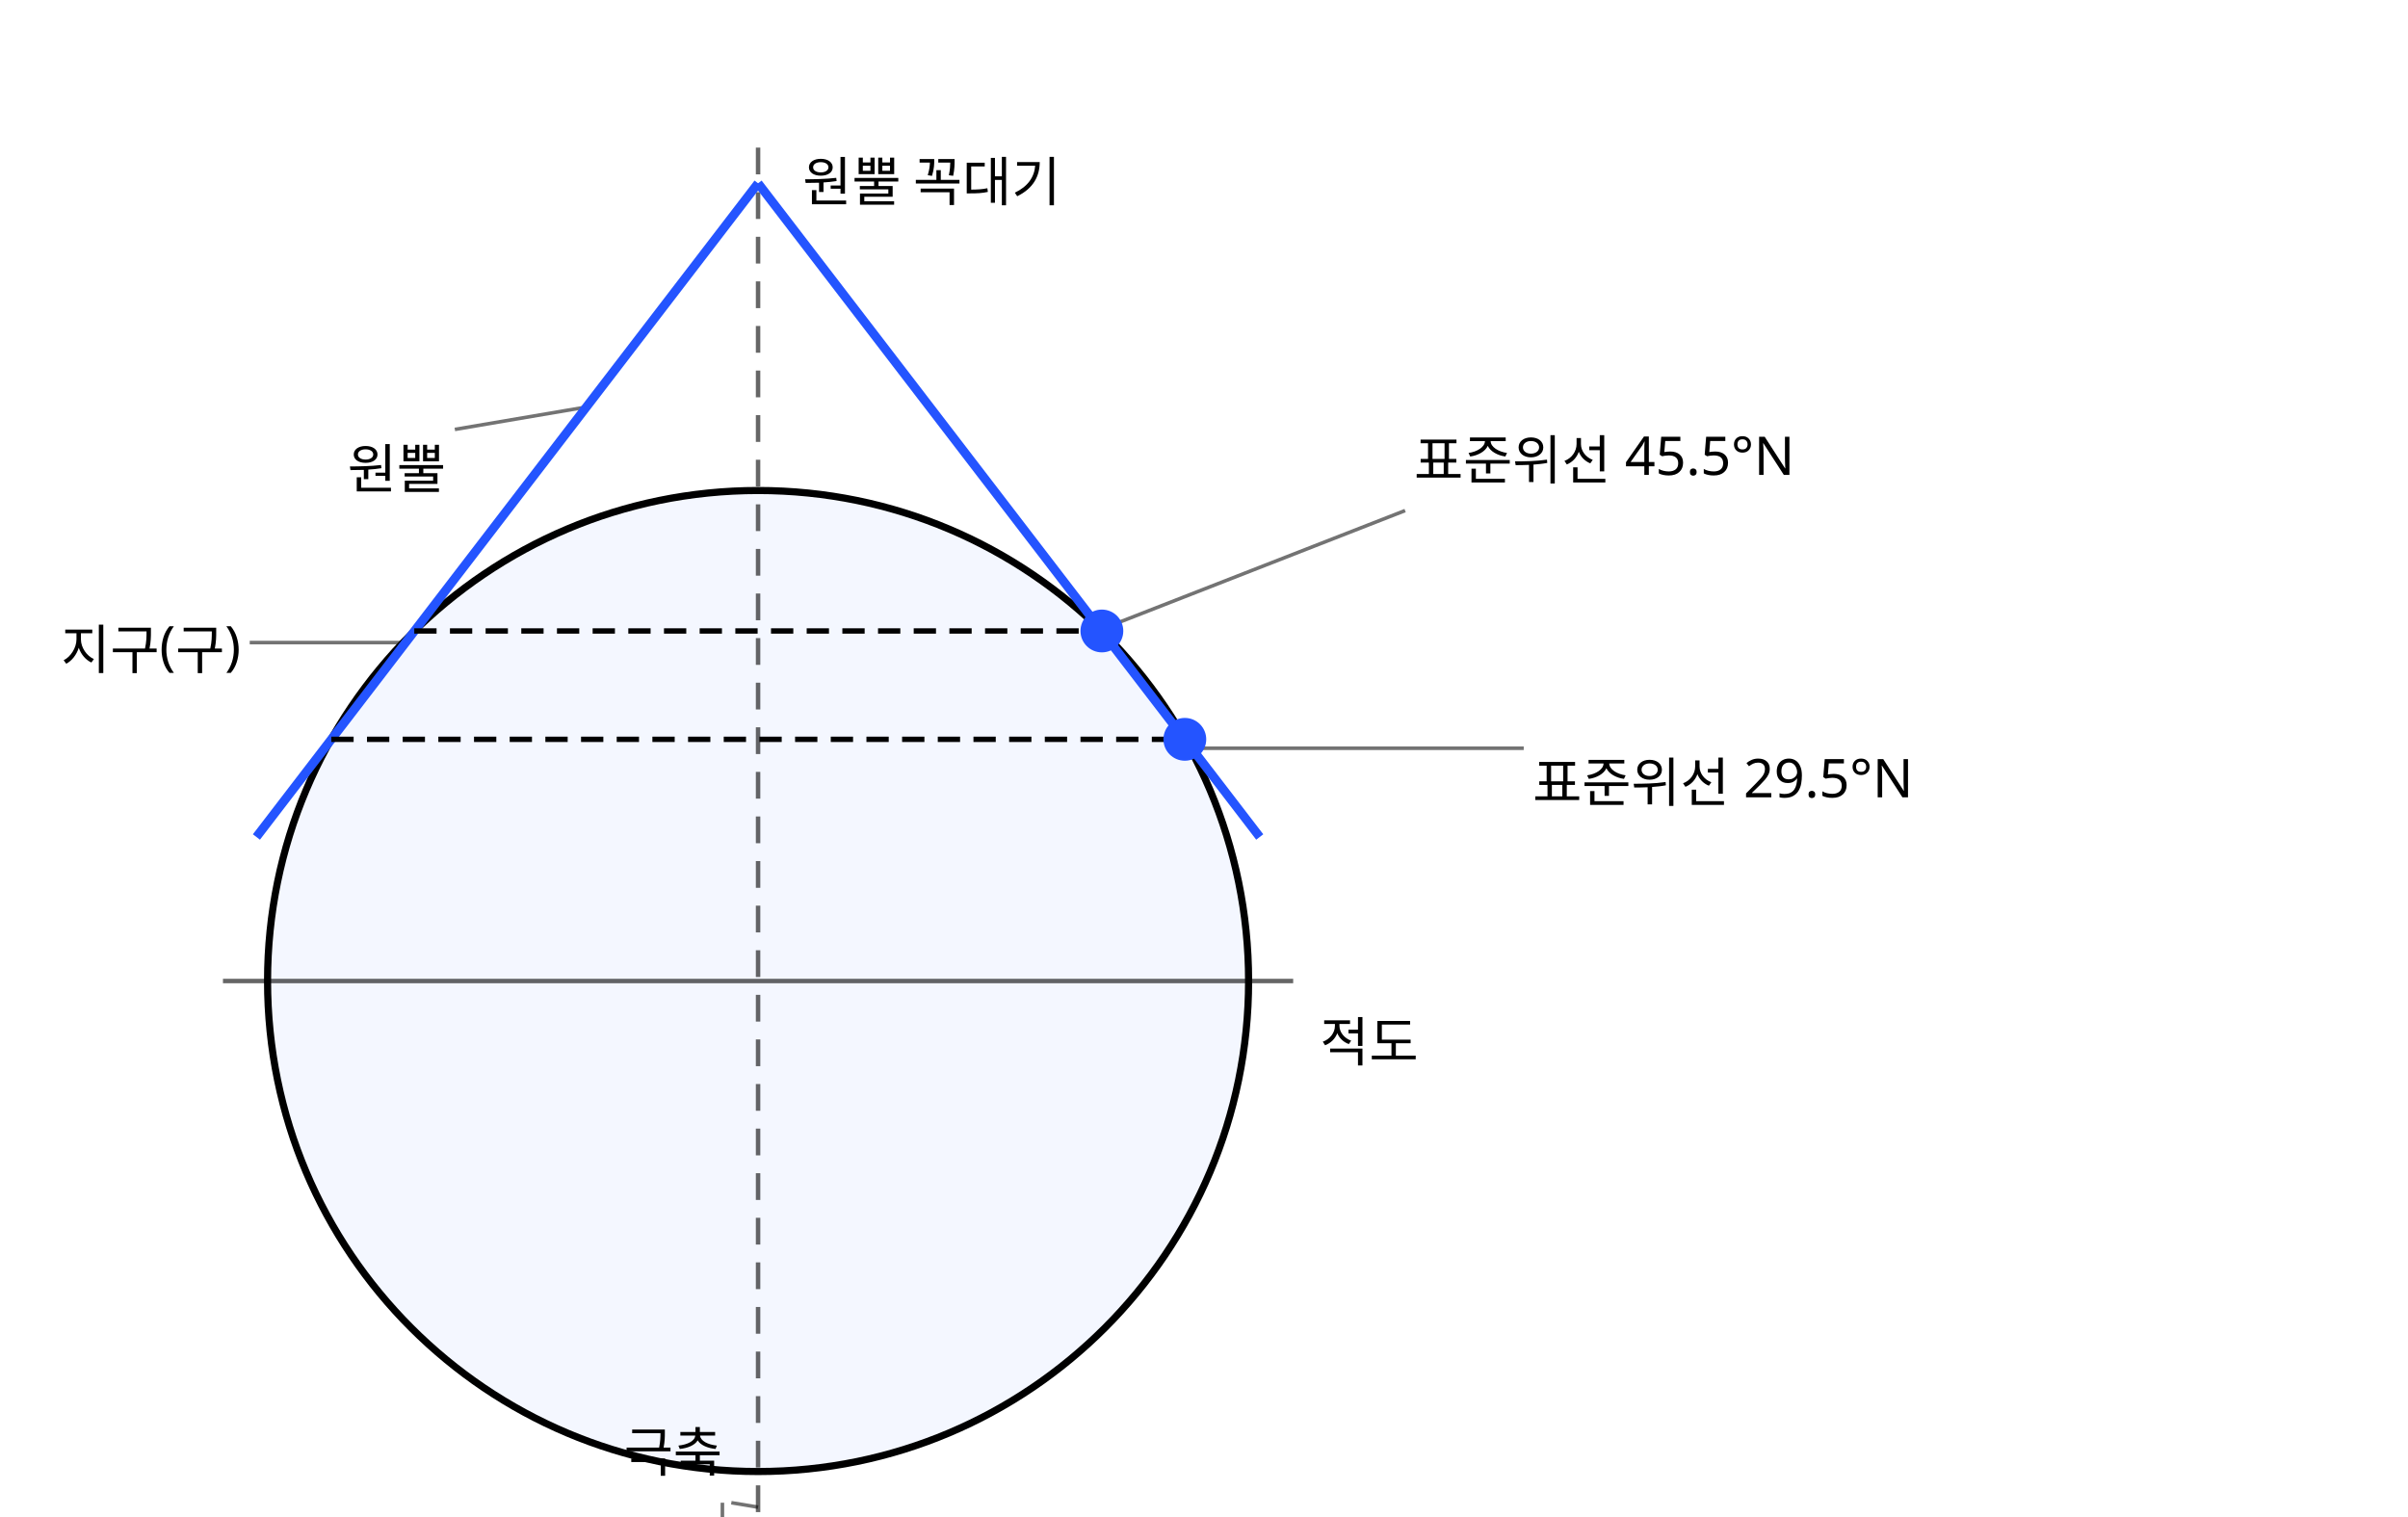
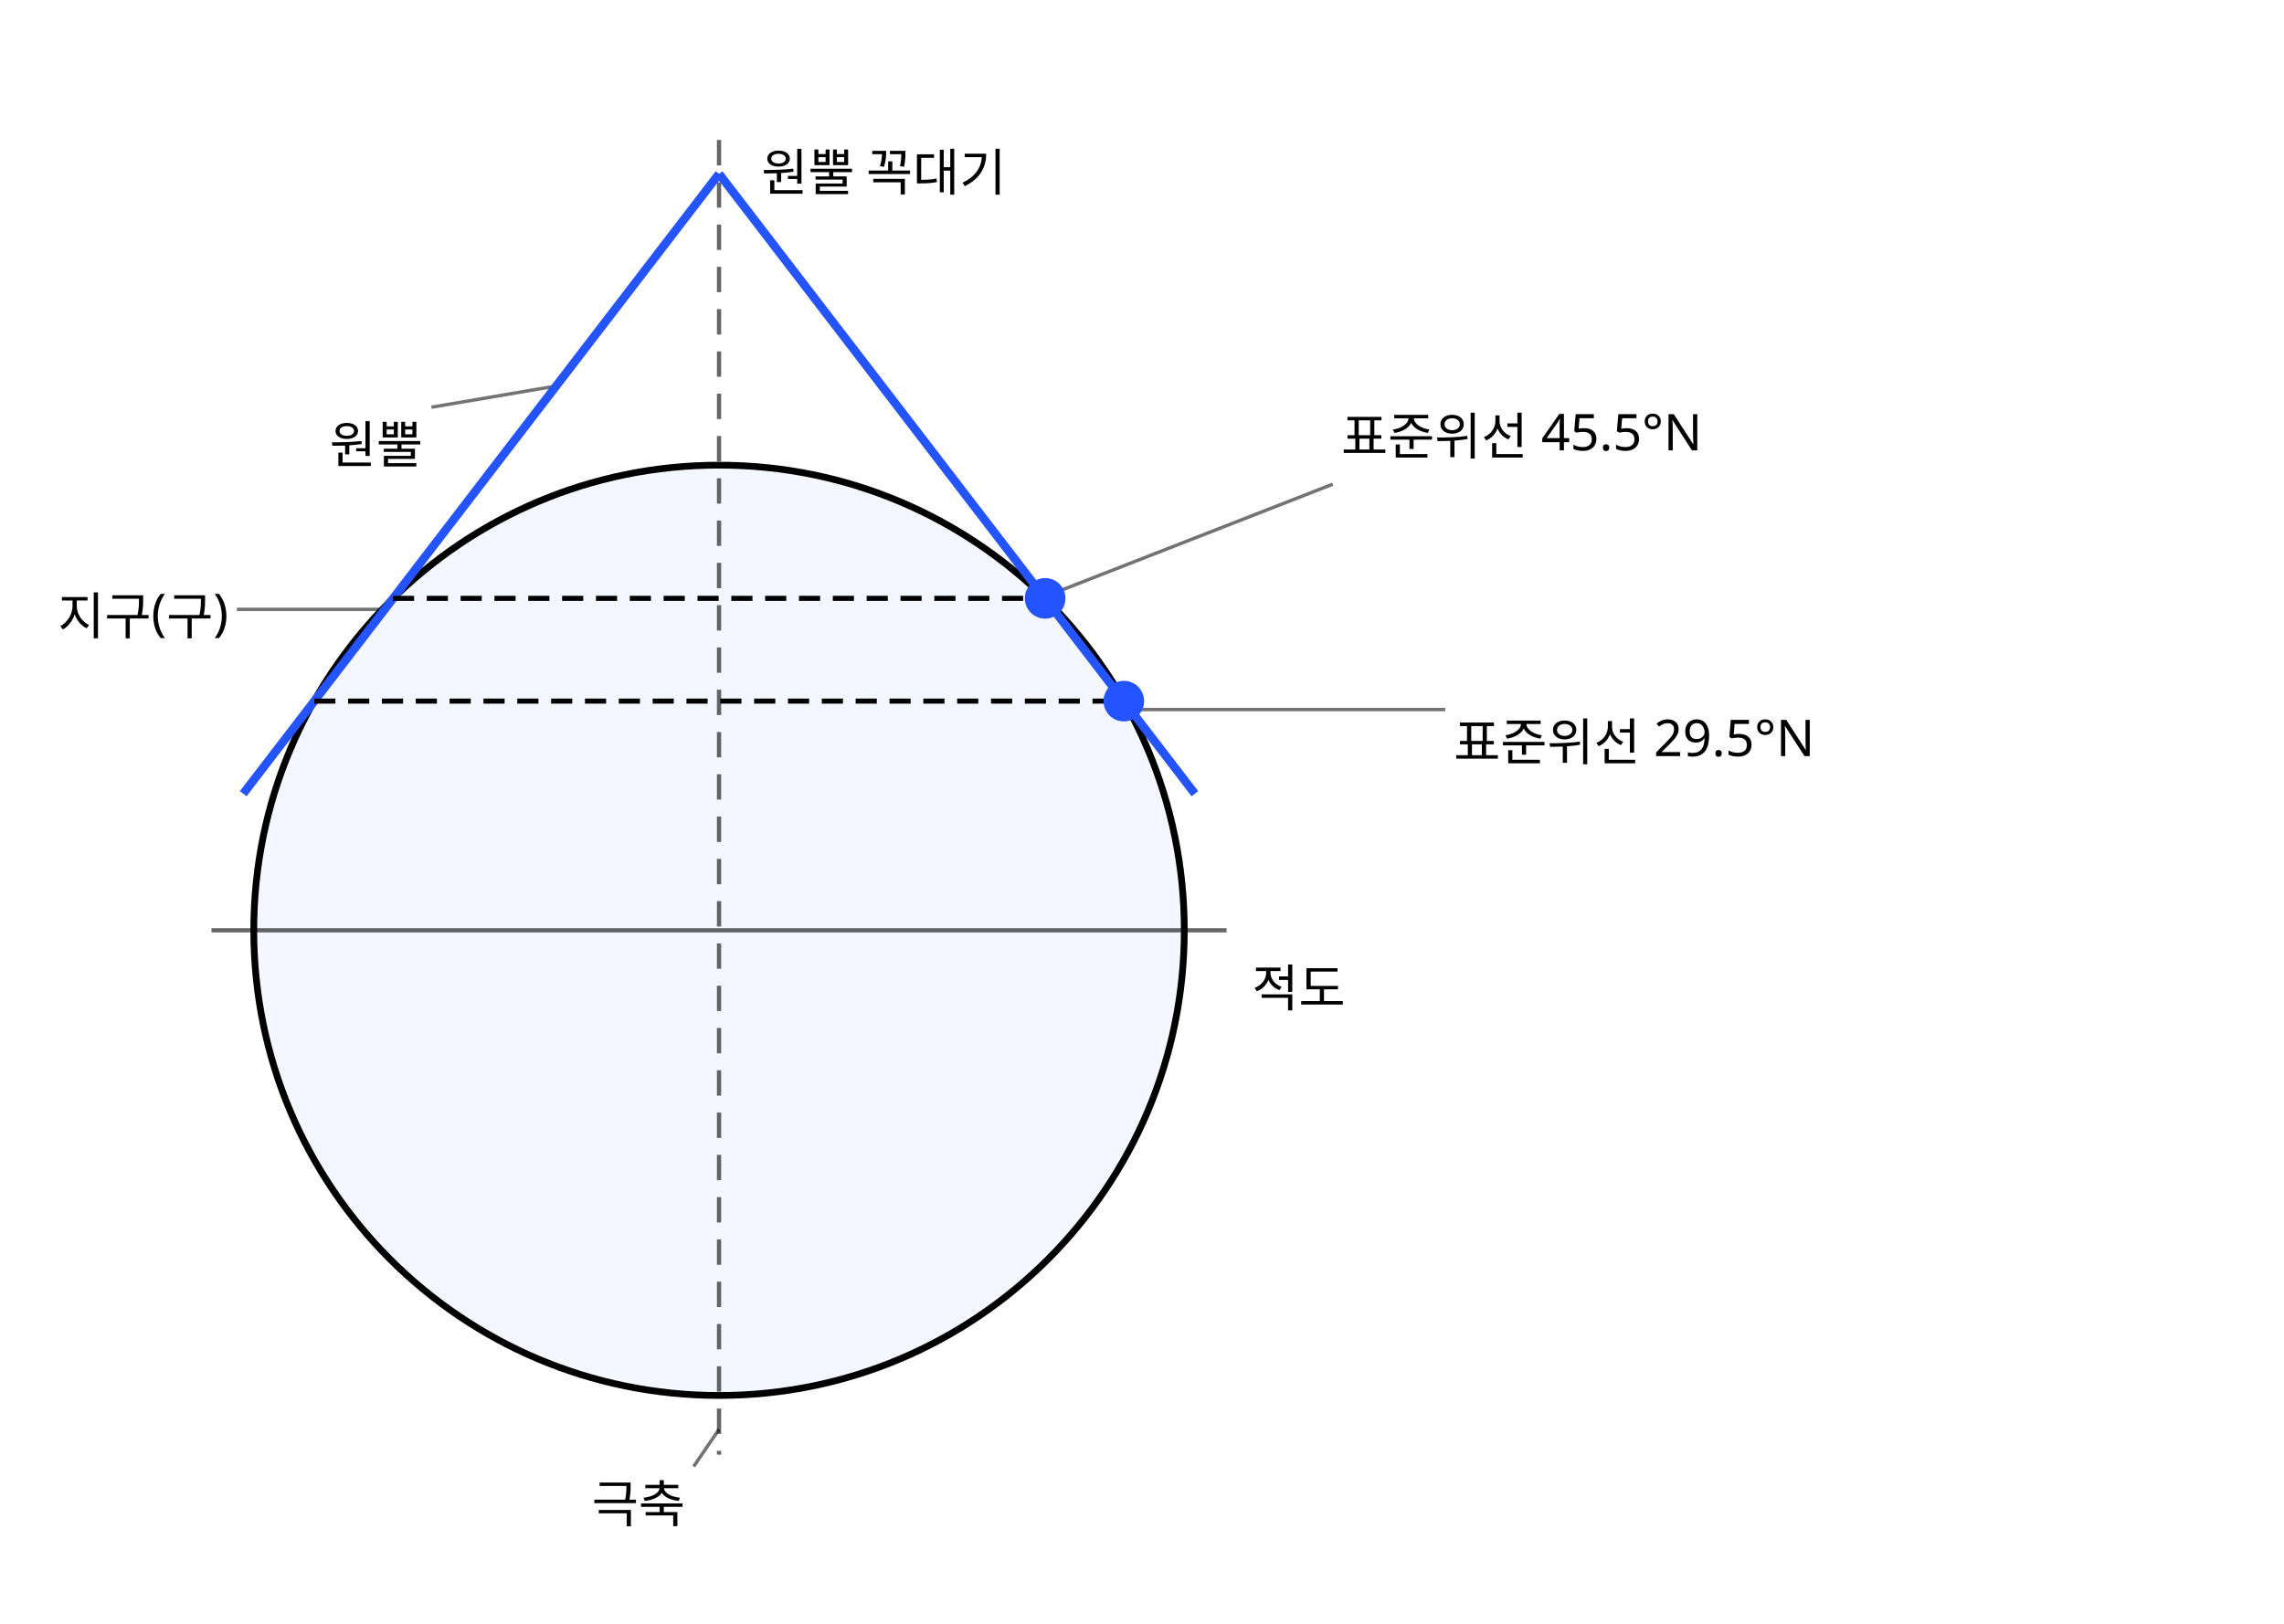
- <svg xmlns="http://www.w3.org/2000/svg" class="si si-illus" viewBox="0 0 540 340" style="max-width:540px;color:var(--si-ink,var(--text,#1f2328))" role="img" aria-labelledby="albers-equal-area-conic-projection-t" font-family="'Pretendard','Noto Sans KR','Apple SD Gothic Neo',sans-serif" font-size="13" fill="currentColor">
+ <svg xmlns="http://www.w3.org/2000/svg" class="si si-illus" viewBox="0 0 540 384" style="max-width:540px;color:var(--si-ink,var(--text,#1f2328))" role="img" aria-labelledby="albers-equal-area-conic-projection-t" font-family="'Pretendard','Noto Sans KR','Apple SD Gothic Neo',sans-serif" font-size="13" fill="currentColor">
  <defs />
  <line x1="251.1" y1="139.5" x2="315.1" y2="114.5" class="si-leader" style="stroke:currentColor" stroke-opacity="0.55" stroke-width="0.8" />
  <line x1="269.7" y1="167.8" x2="341.7" y2="167.8" class="si-leader" style="stroke:currentColor" stroke-opacity="0.55" stroke-width="0.8" />
-   <line x1="162" y1="356.4" x2="162" y2="337" class="si-leader" style="stroke:currentColor" stroke-opacity="0.55" stroke-width="0.8" />
-   <line x1="170" y1="338" x2="164" y2="337" class="si-leader" style="stroke:currentColor" stroke-opacity="0.55" stroke-width="0.8" />
+   <line x1="170" y1="338" x2="164" y2="346.8" class="si-leader" style="stroke:currentColor" stroke-opacity="0.55" stroke-width="0.8" />
  <line x1="90.8" y1="144.1" x2="56" y2="144.1" class="si-leader" style="stroke:currentColor" stroke-opacity="0.55" stroke-width="0.8" />
  <line x1="131.4" y1="91.3" x2="102" y2="96.3" class="si-leader" style="stroke:currentColor" stroke-opacity="0.55" stroke-width="0.8" />
  <circle cx="170" cy="220" r="110" style="stroke:currentColor;fill:var(--si-accent,#2454ff)" stroke-width="1.6" fill-opacity="0.05" />
  <line x1="170" y1="33.1" x2="170" y2="344" style="stroke:currentColor;fill:none" stroke-width="1" stroke-dasharray="6 4" opacity="0.6" />
  <line x1="170" y1="41.1" x2="282.5" y2="187.7" style="stroke:var(--si-accent,#2454ff);fill:none" stroke-width="2" />
  <line x1="170" y1="41.1" x2="57.5" y2="187.7" style="stroke:var(--si-accent,#2454ff);fill:none" stroke-width="2" />
  <line x1="50" y1="220" x2="290" y2="220" style="stroke:currentColor;fill:none" stroke-width="1" opacity="0.6" />
  <line x1="74.3" y1="165.8" x2="265.7" y2="165.8" style="stroke:currentColor;fill:none" stroke-width="1.2" stroke-dasharray="5 3" />
  <line x1="92.9" y1="141.5" x2="247.1" y2="141.5" style="stroke:currentColor;fill:none" stroke-width="1.2" stroke-dasharray="5 3" />
  <circle cx="265.7" cy="165.8" r="4" style="stroke:var(--si-accent,#2454ff);fill:var(--si-accent,#2454ff)" stroke-width="1.6" />
  <circle cx="247.1" cy="141.5" r="4" style="stroke:var(--si-accent,#2454ff);fill:var(--si-accent,#2454ff)" stroke-width="1.6" />
  <text x="317.1" y="107.5" font-size="12">표준위선 45.5°N</text>
  <text x="343.7" y="179.8" font-size="12">표준위선 29.5°N</text>
  <text x="296" y="238" font-size="12">적도</text>
-   <text x="162" y="330" text-anchor="end" font-size="12">극축</text>
+   <text x="162" y="360" text-anchor="end" font-size="12">극축</text>
  <text x="180" y="45.1" font-size="12">원뿔 꼭대기</text>
  <text x="54" y="150" text-anchor="end" font-size="12">지구(구)</text>
  <text x="100" y="109.5" text-anchor="end" font-size="12">원뿔</text>
</svg>
